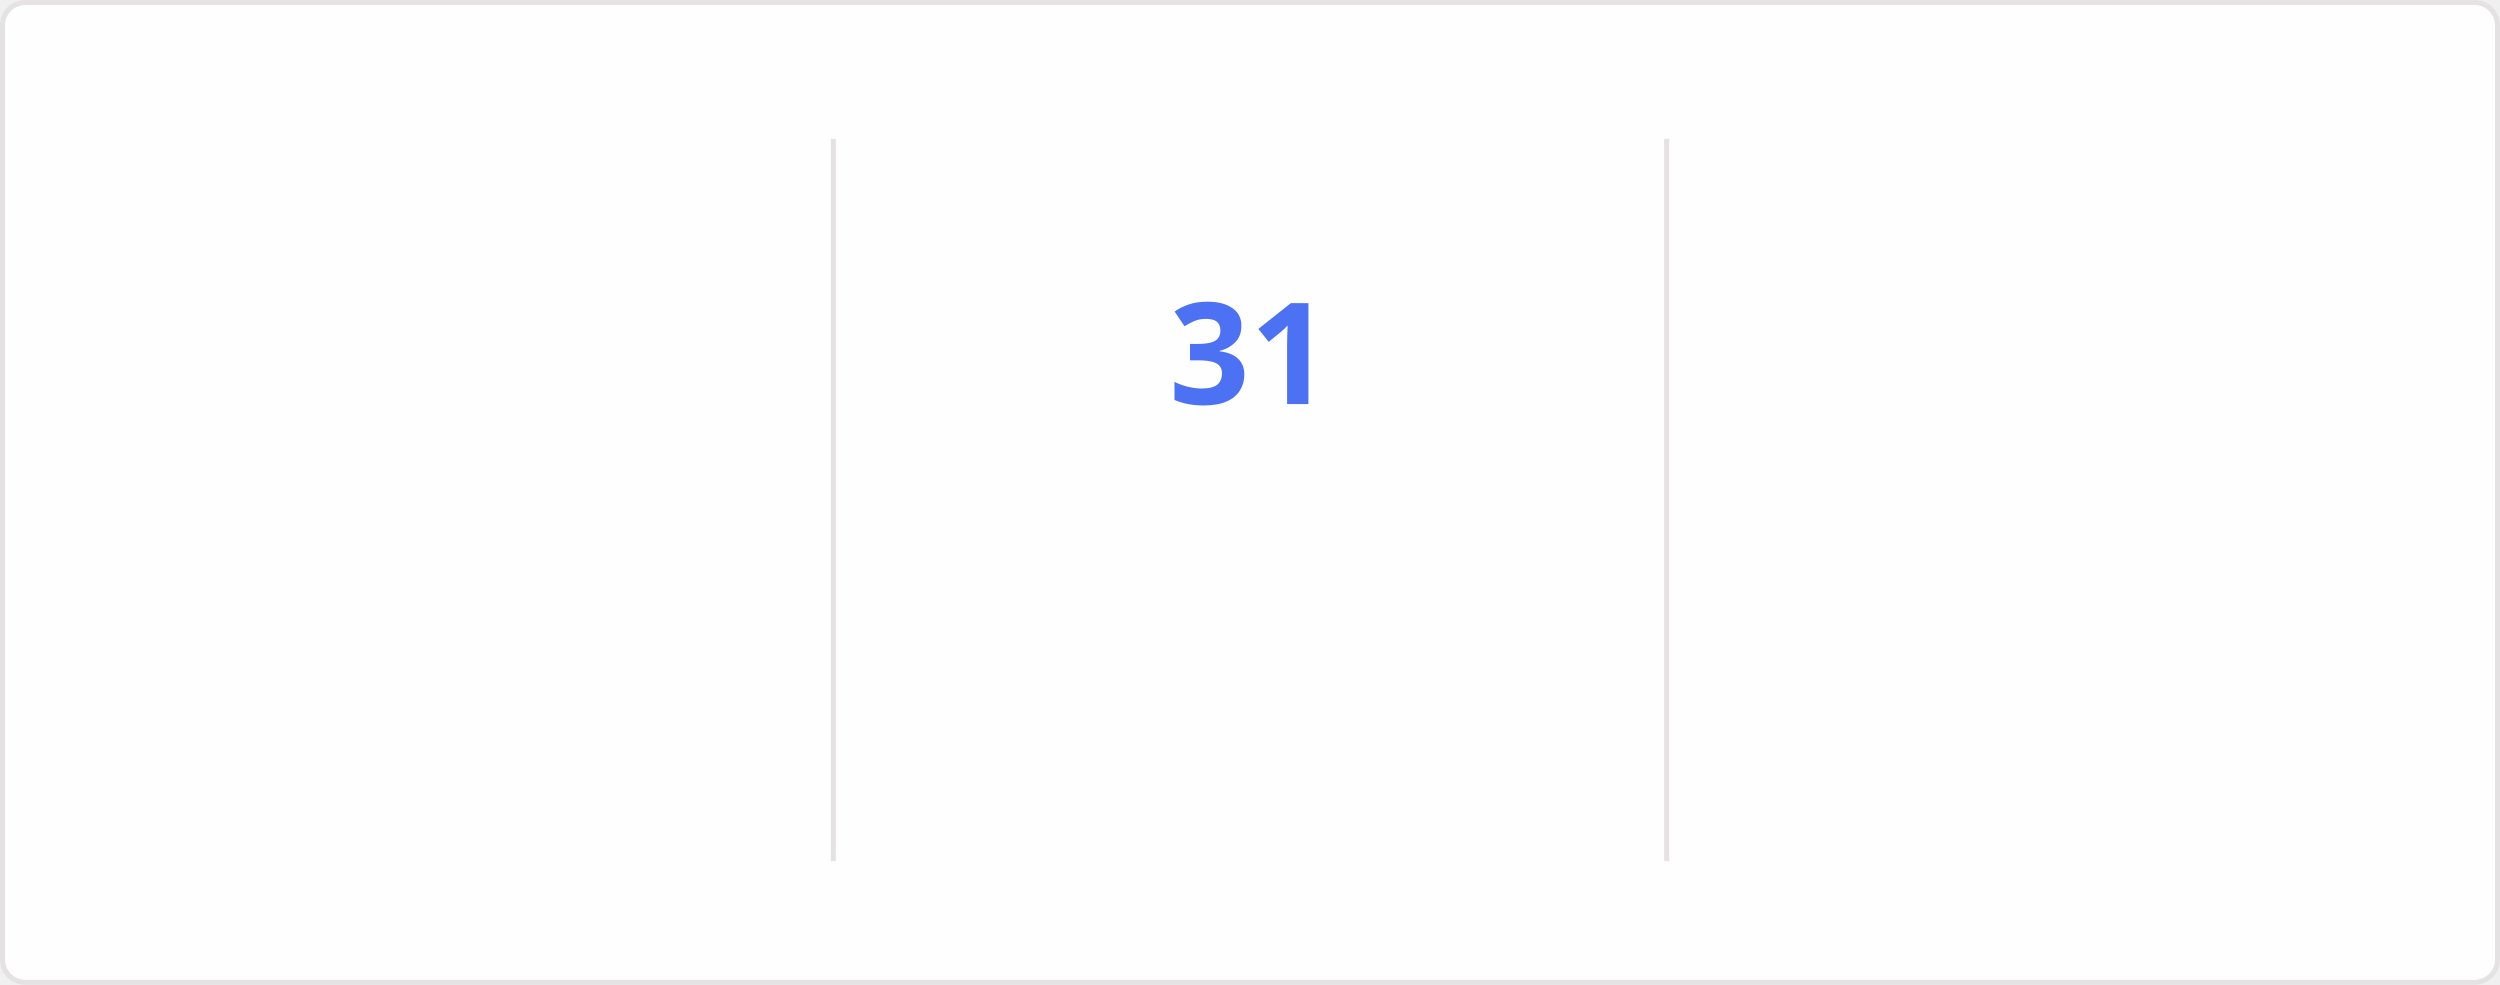
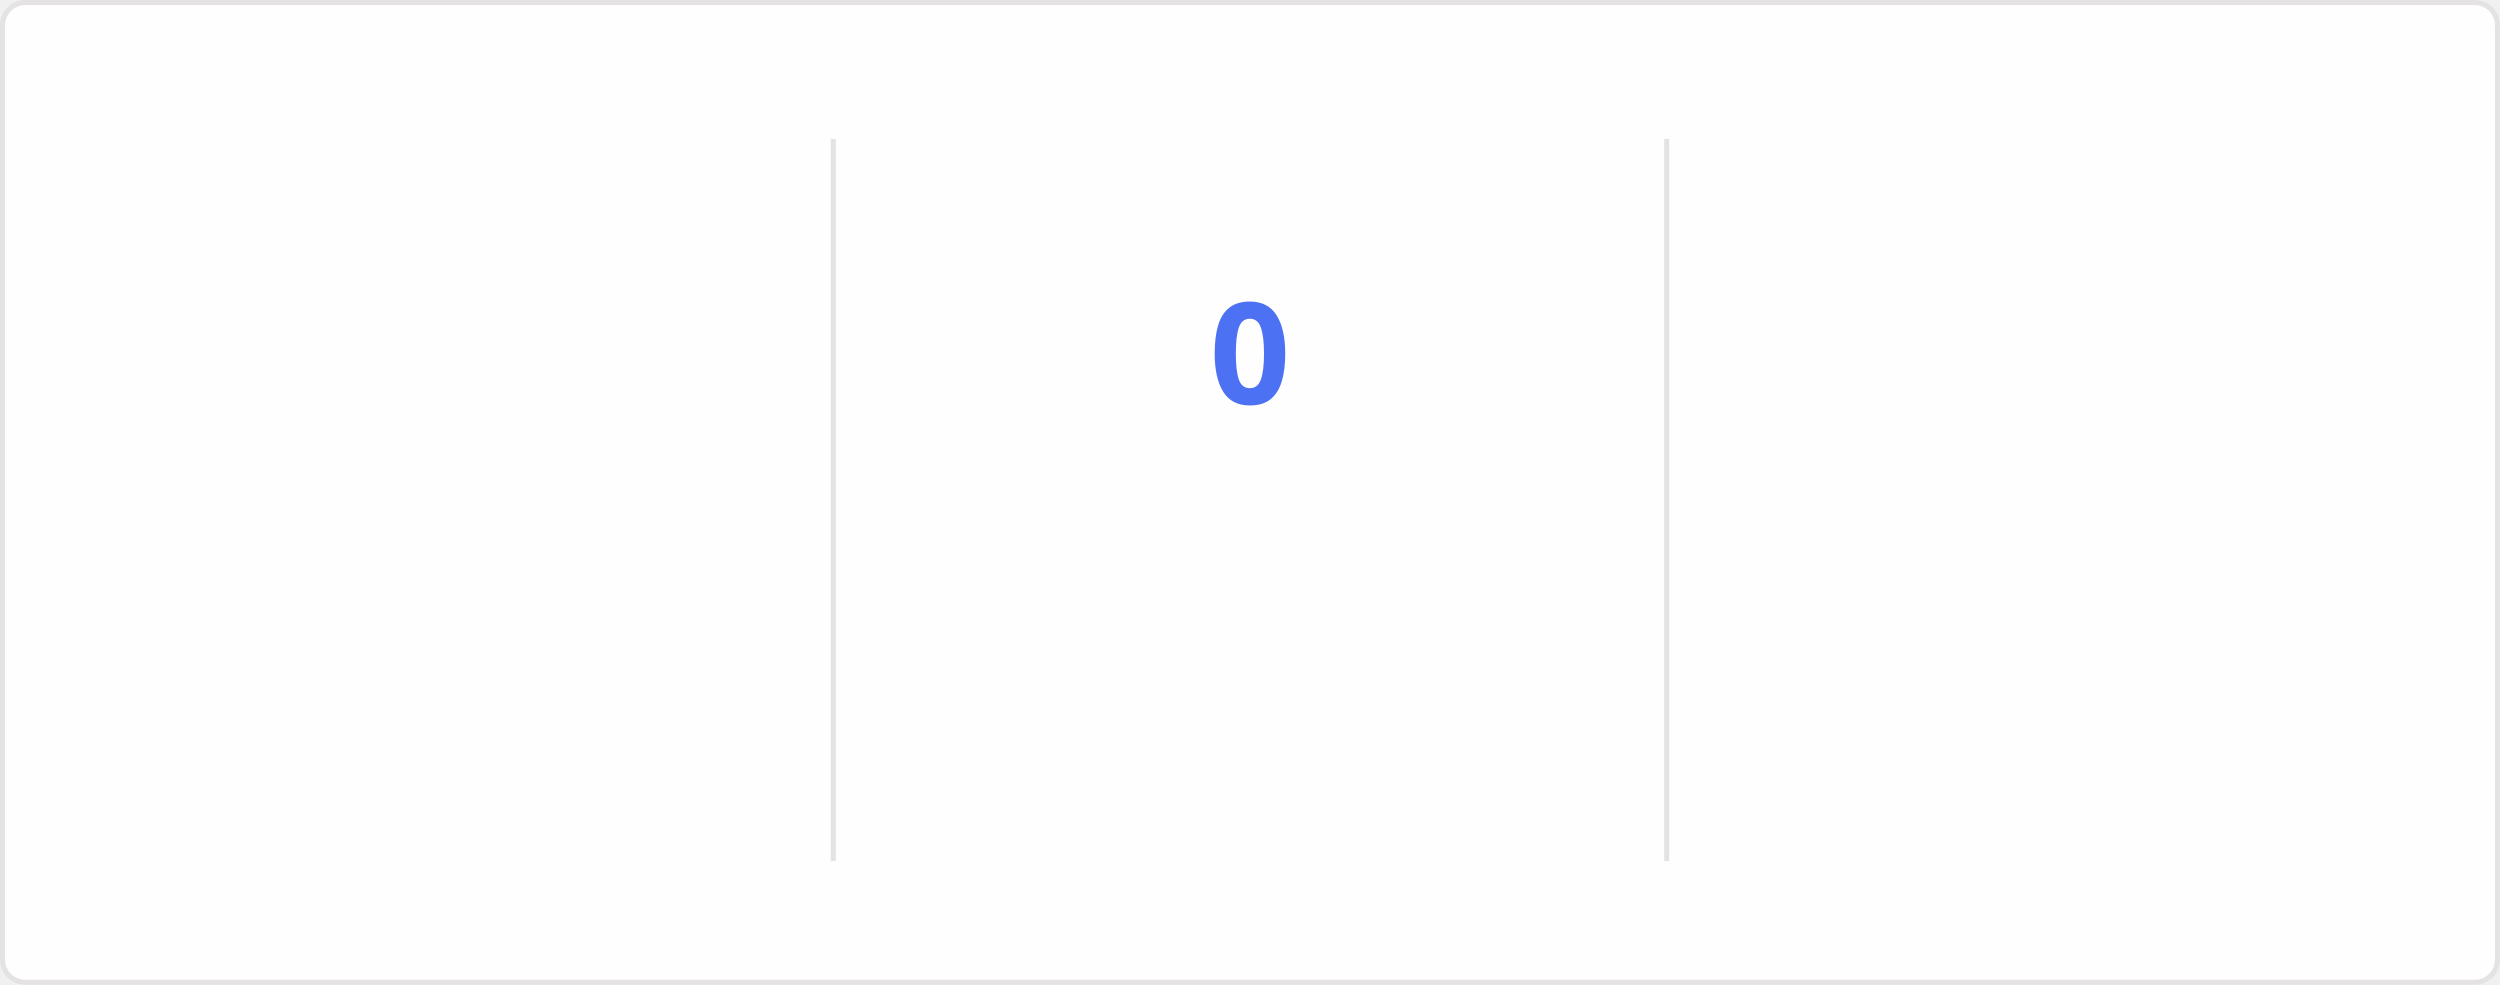
<svg xmlns="http://www.w3.org/2000/svg" style="isolation: isolate" viewBox="0 0 495 195" width="495px" height="195px" direction="ltr">
  <style>
    @keyframes currstreak {
      0% { font-size: 3px; opacity: 0.2; }
      80% { font-size: 34px; opacity: 1; }
      100% { font-size: 28px; opacity: 1; }
    }
    @keyframes fadein {
      0% { opacity: 0; }
      100% { opacity: 1; }
    }
    .big-number {
      font-family: "Segoe UI", Ubuntu, sans-serif;
      font-weight: 700;
      font-size: 28px;
      fill: #2f80ed;
    }
    .label {
      font-family: "Segoe UI", Ubuntu, sans-serif;
      font-weight: 400;
      font-size: 14px;
      fill: #2f80ed;
    }
    .range-text {
      font-family: "Segoe UI", Ubuntu, sans-serif;
      font-weight: 400;
      font-size: 12px;
      fill: #434d58;
    }
    .current-streak-num {
      font-family: "Segoe UI", Ubuntu, sans-serif;
      font-weight: 700;
      font-size: 28px;
      fill: #4c71f2;
    }</style>
  <defs>
    <clipPath id="outer_rectangle">
      <rect width="495" height="195" rx="4.5" />
    </clipPath>
    <mask id="mask_out_ring_behind_fire">
      <rect width="495" height="195" fill="white" />
      <ellipse id="mask-ellipse" cx="247.5" cy="32" rx="13" ry="18" fill="black" />
    </mask>
  </defs>
  <g clip-path="url(#outer_rectangle)">
    <g style="isolation: isolate">
      <rect fill="#fffefe" rx="4.5" x="0.5" y="0.5" width="494" height="194" stroke="#e4e2e2" />
    </g>
    <g style="isolation: isolate">
      <line x1="165" y1="28" x2="165" y2="170" vector-effect="non-scaling-stroke" stroke-width="1" stroke="#e4e2e2" stroke-linejoin="miter" stroke-linecap="square" stroke-miterlimit="3" />
      <line x1="330" y1="28" x2="330" y2="170" vector-effect="non-scaling-stroke" stroke-width="1" stroke="#e4e2e2" stroke-linejoin="miter" stroke-linecap="square" stroke-miterlimit="3" />
    </g>
    <g style="isolation: isolate">
      <g transform="translate(82.5, 48)">
        <text x="0" y="32" stroke-width="0" text-anchor="middle" class="big-number" style="opacity: 0; animation: fadein 0.5s linear forwards 0.6s">
            5.5K
          </text>
      </g>
      <g transform="translate(82.5, 84)">
        <text x="0" y="32" stroke-width="0" text-anchor="middle" class="label" style="opacity: 0; animation: fadein 0.5s linear forwards 0.7s">
            Total Contributions
          </text>
      </g>
      <g transform="translate(82.5, 114)">
        <text x="0" y="32" stroke-width="0" text-anchor="middle" class="range-text" style="opacity: 0; animation: fadein 0.5s linear forwards 0.8s">
            Jul 27 - Present
          </text>
      </g>
    </g>
    <g style="isolation: isolate">
      <g mask="url(#mask_out_ring_behind_fire)">
        <circle cx="247.5" cy="71" r="40" fill="none" stroke="#2f80ed" stroke-width="5" style="opacity: 0; animation: fadein 0.5s linear forwards 0.4s" />
      </g>
      <g transform="translate(247.5, 19.5)" stroke-opacity="0" style="opacity: 0; animation: fadein 0.5s linear forwards 0.6s">
        <path d="M -12 -0.5 L 15 -0.5 L 15 23.5 L -12 23.5 L -12 -0.5 Z" fill="none" />
        <path d="M 1.5 0.67 C 1.5 0.67 2.24 3.32 2.24 5.47 C 2.24 7.53 0.89 9.2 -1.17 9.2 C -3.23 9.2 -4.79 7.53 -4.79 5.47 L -4.76 5.11 C -6.78 7.51 -8 10.62 -8 13.99 C -8 18.41 -4.42 22 0 22 C 4.42 22 8 18.41 8 13.99 C 8 8.6 5.41 3.79 1.5 0.67 Z M -0.29 19 C -2.07 19 -3.51 17.6 -3.51 15.86 C -3.51 14.24 -2.46 13.1 -0.7 12.74 C 1.07 12.38 2.9 11.53 3.92 10.16 C 4.31 11.45 4.51 12.81 4.51 14.2 C 4.51 16.85 2.36 19 -0.29 19 Z" fill="#2f80ed" stroke-opacity="0" />
      </g>
      <g transform="translate(247.5, 48)">
        <text x="0" y="32" stroke-width="0" text-anchor="middle" class="current-streak-num" style="animation: currstreak 0.6s linear forwards">
-             31
+             0
          </text>
      </g>
      <g transform="translate(247.5, 108)">
        <text x="0" y="32" stroke-width="0" text-anchor="middle" class="label" style="opacity: 0; animation: fadein 0.5s linear forwards 0.9s">
            Current Streak
          </text>
      </g>
      <g transform="translate(247.5, 145)">
        <text x="0" y="21" stroke-width="0" text-anchor="middle" class="range-text" style="opacity: 0; animation: fadein 0.5s linear forwards 0.9s">
-             Jun 29 - Jul 29
+             0 days
          </text>
      </g>
    </g>
    <g style="isolation: isolate">
      <g transform="translate(412.5, 48)">
        <text x="0" y="32" stroke-width="0" text-anchor="middle" class="big-number" style="opacity: 0; animation: fadein 0.5s linear forwards 1.2s">
            31
          </text>
      </g>
      <g transform="translate(412.5, 84)">
        <text x="0" y="32" stroke-width="0" text-anchor="middle" class="label" style="opacity: 0; animation: fadein 0.5s linear forwards 1.3s">
            Longest Streak
          </text>
      </g>
      <g transform="translate(412.5, 114)">
        <text x="0" y="32" stroke-width="0" text-anchor="middle" class="range-text" style="opacity: 0; animation: fadein 0.5s linear forwards 1.4s">
            Jun 29 - Jul 29
          </text>
      </g>
    </g>
  </g>
</svg>
